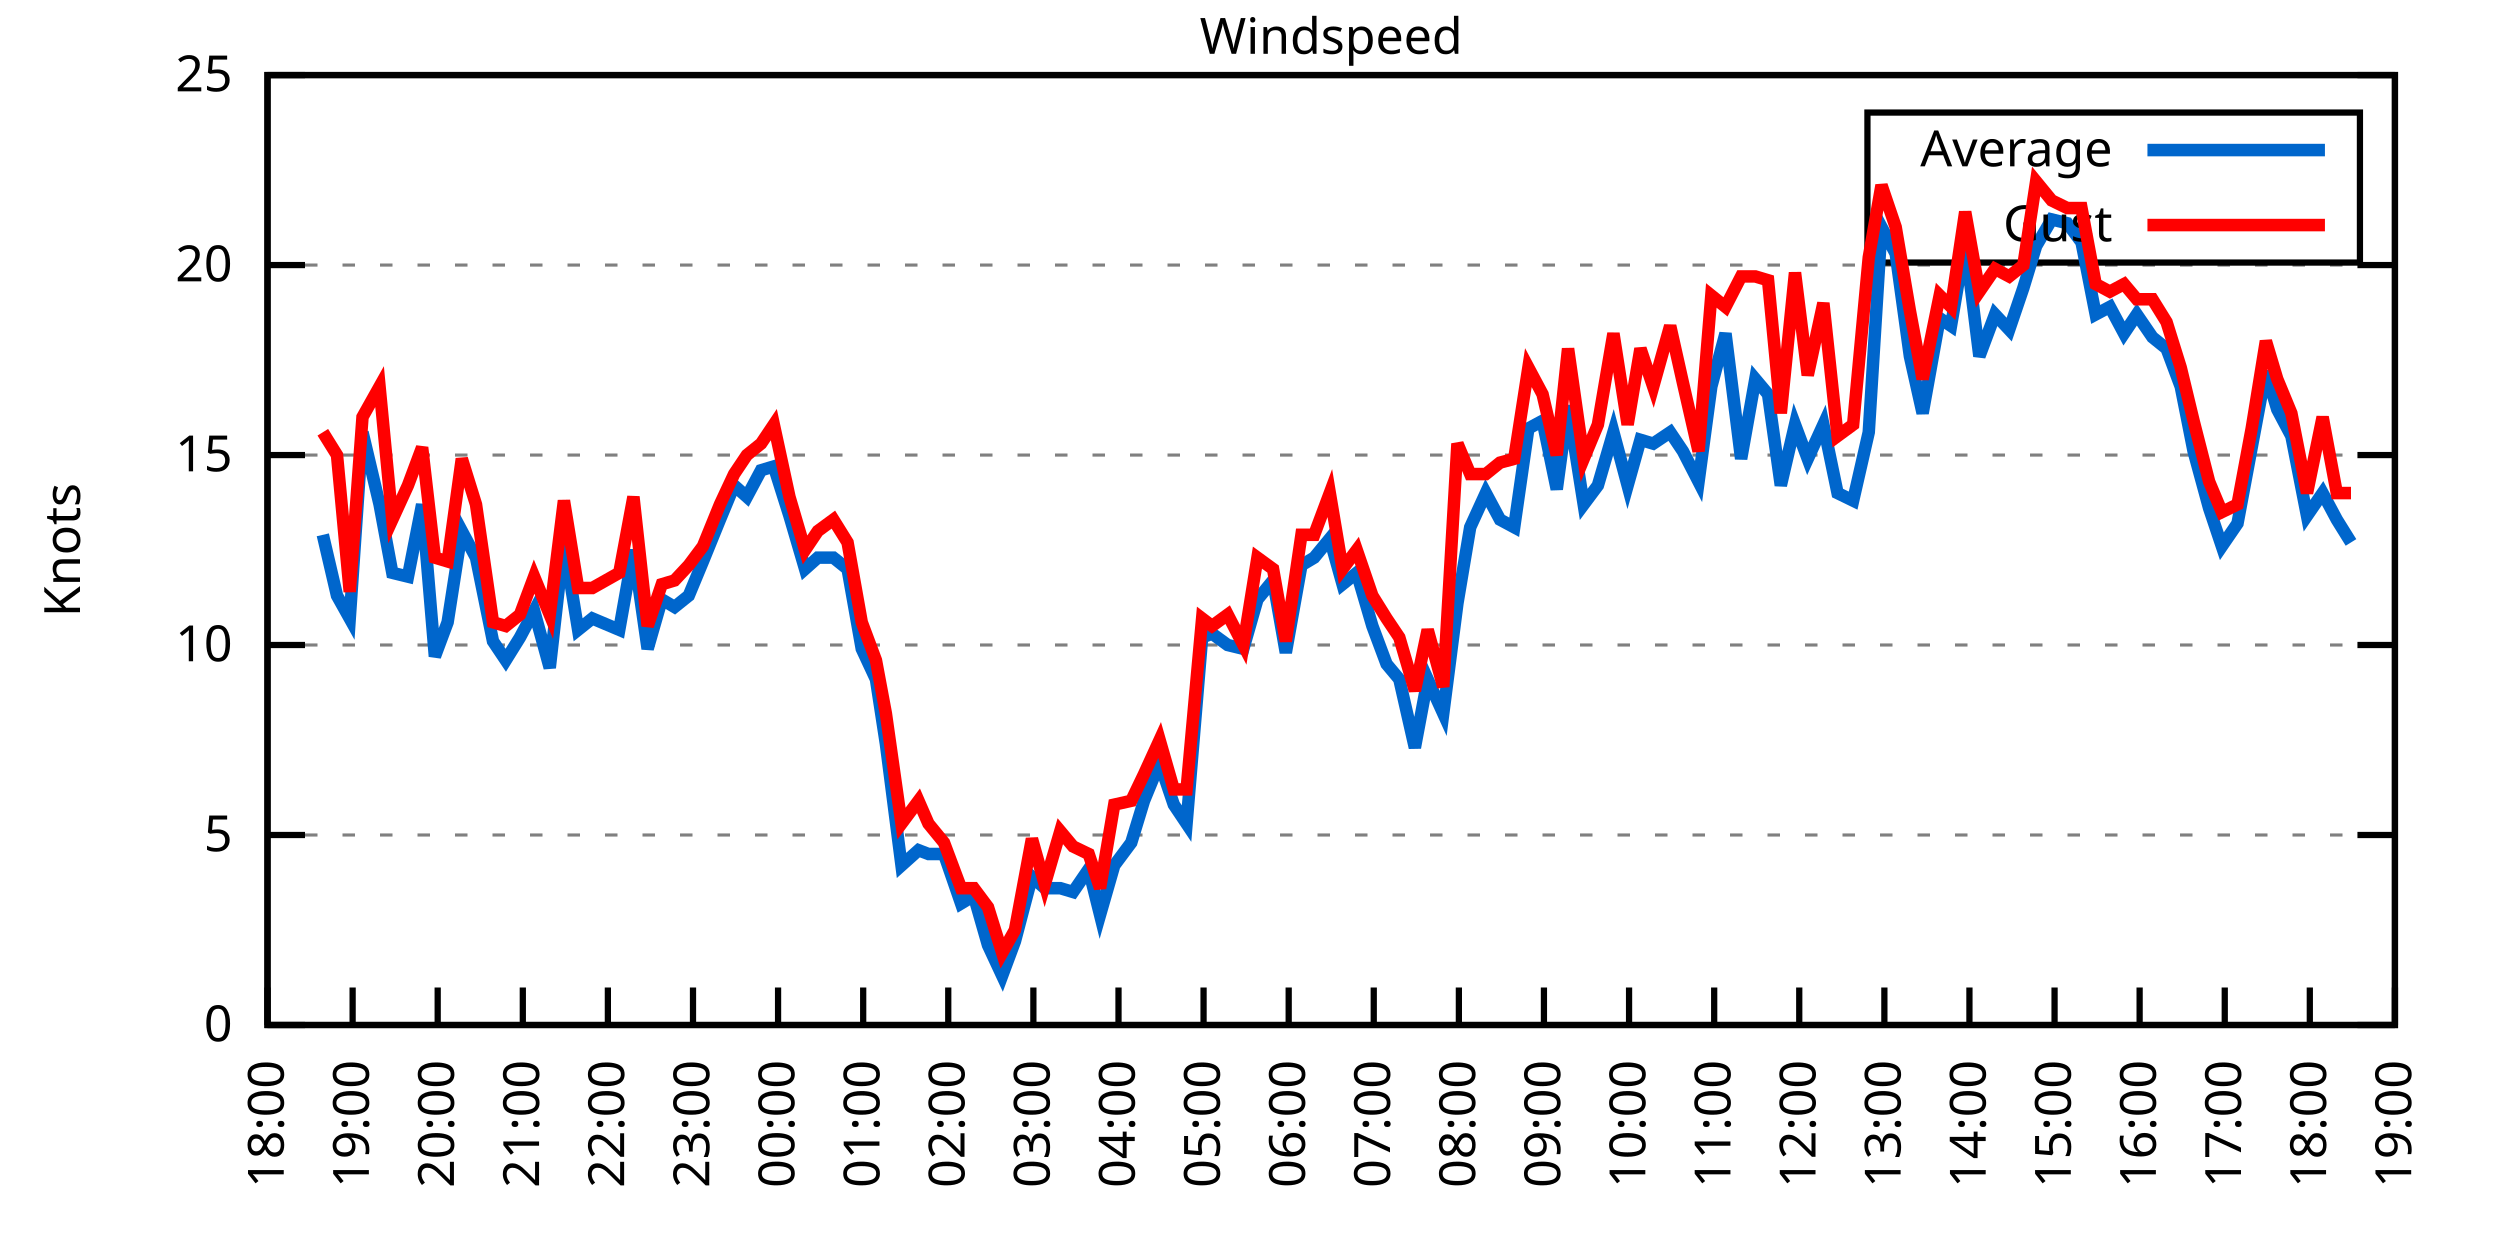
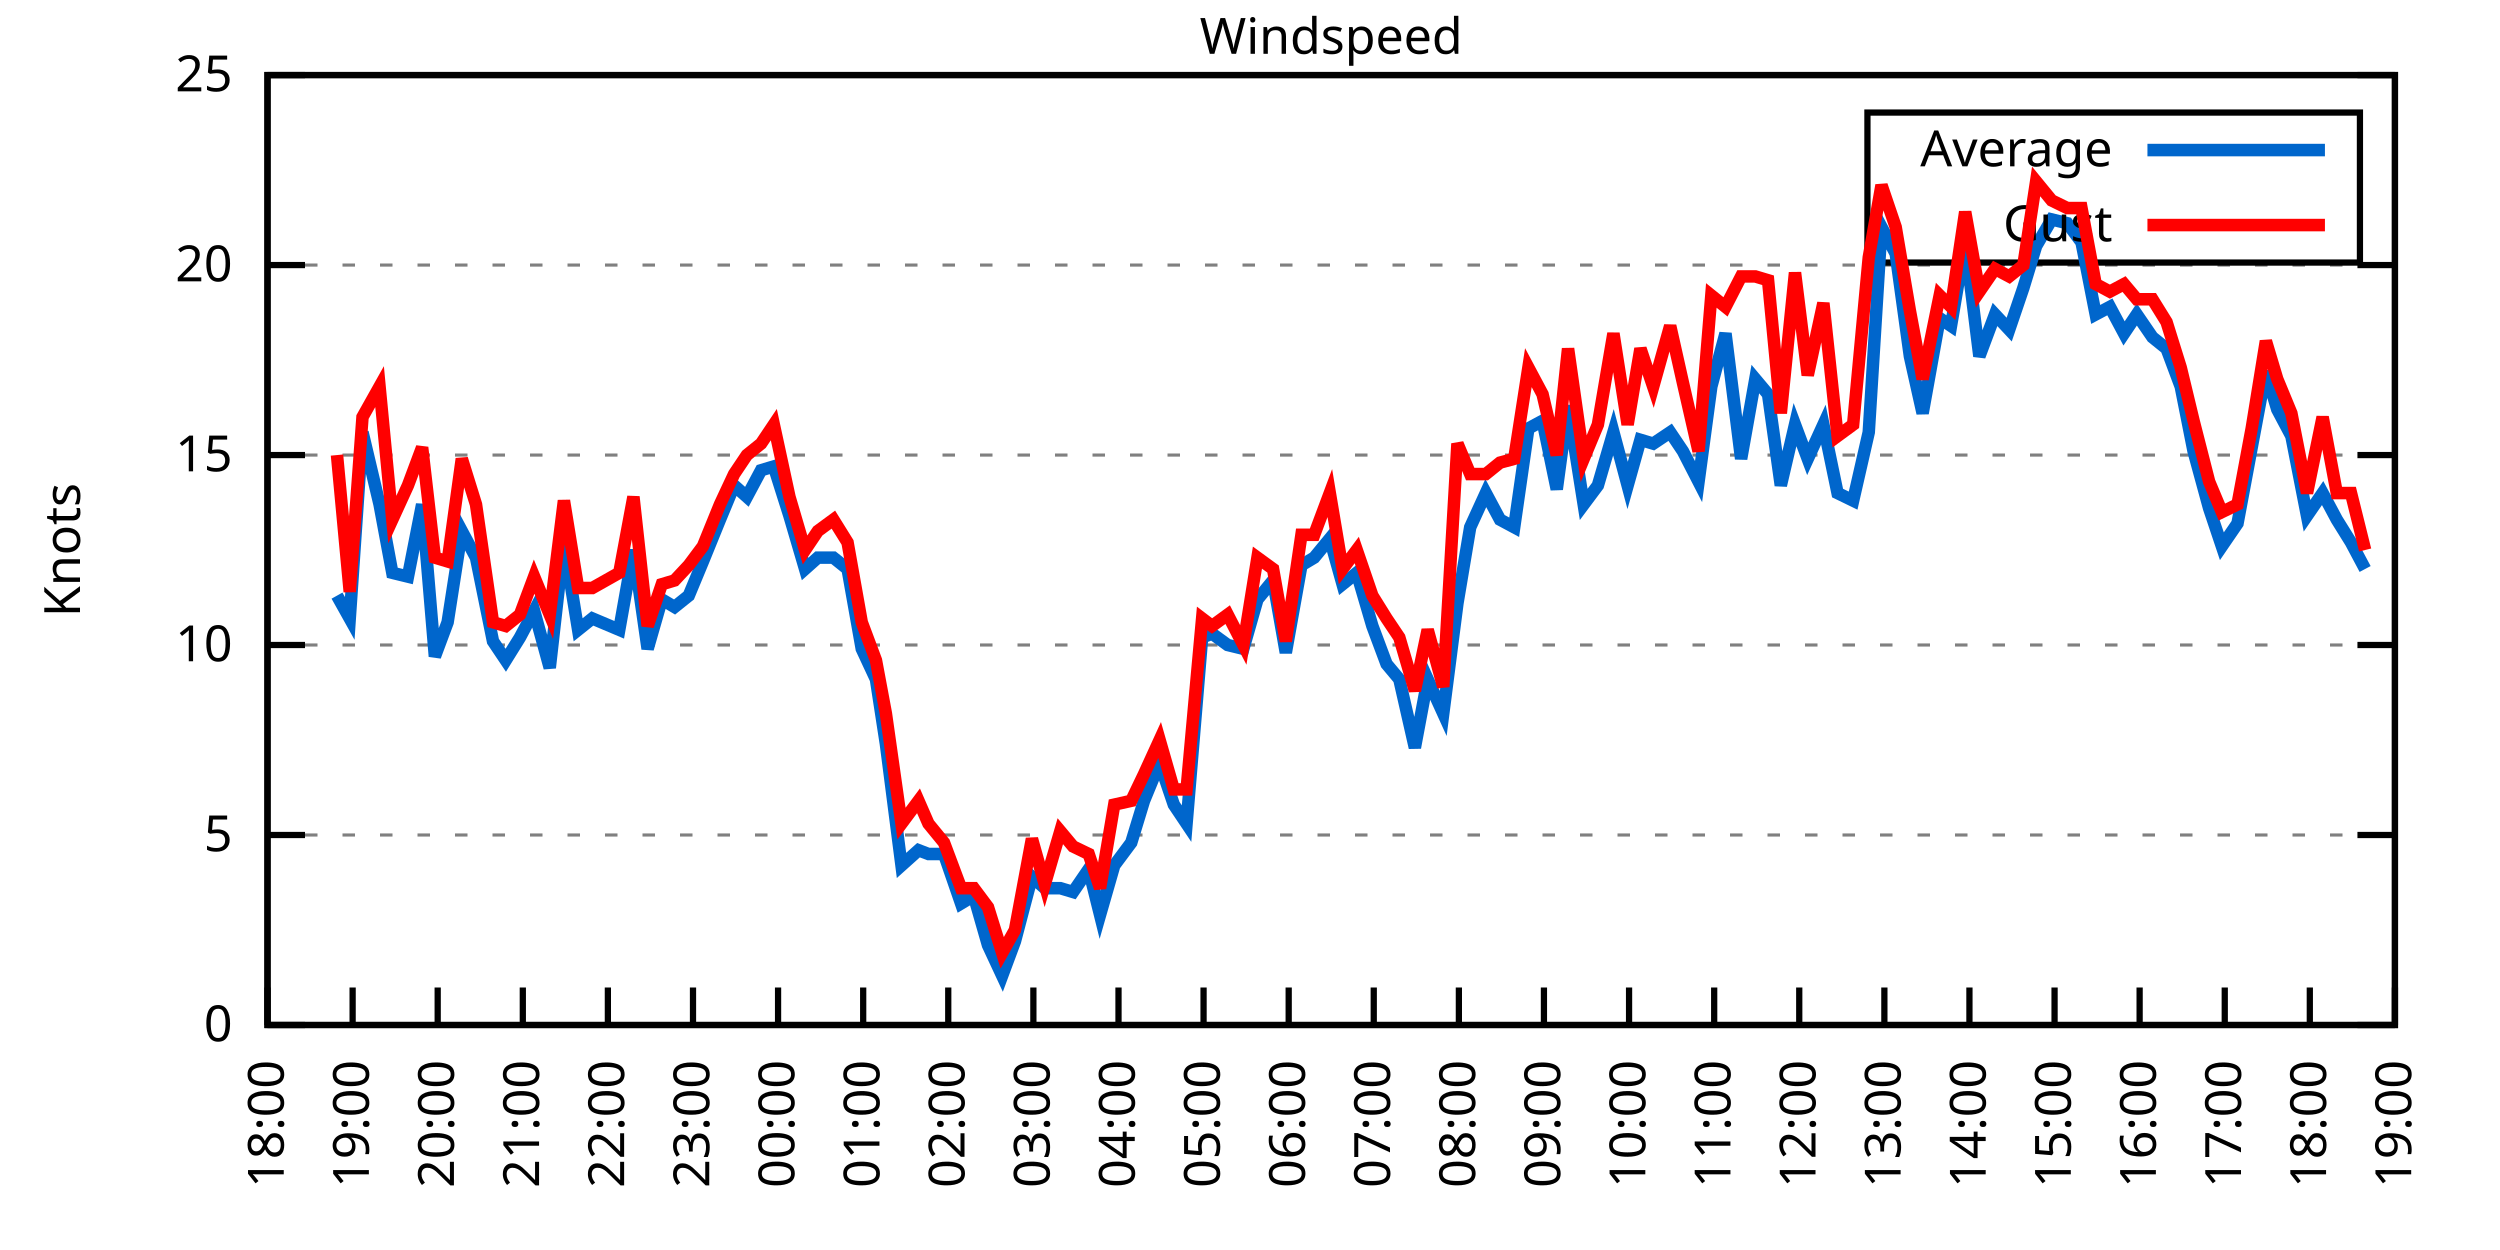
<svg xmlns="http://www.w3.org/2000/svg" xmlns:xlink="http://www.w3.org/1999/xlink" width="400" height="200" viewBox="0 0 400 200">
  <g id="gnuplot_canvas">
    <rect x="0" y="0" width="400" height="200" fill="none" />
    <defs>
      <circle id="gpDot" r="0.5" stroke-width="0.5" stroke="currentColor" />
      <path id="gpPt0" stroke-width="0.333" stroke="currentColor" d="M-1,0 h2 M0,-1 v2" />
      <path id="gpPt1" stroke-width="0.333" stroke="currentColor" d="M-1,-1 L1,1 M1,-1 L-1,1" />
      <path id="gpPt2" stroke-width="0.333" stroke="currentColor" d="M-1,0 L1,0 M0,-1 L0,1 M-1,-1 L1,1 M-1,1 L1,-1" />
      <rect id="gpPt3" stroke-width="0.333" stroke="currentColor" x="-1" y="-1" width="2" height="2" />
      <rect id="gpPt4" stroke-width="0.333" stroke="currentColor" fill="currentColor" x="-1" y="-1" width="2" height="2" />
      <circle id="gpPt5" stroke-width="0.333" stroke="currentColor" cx="0" cy="0" r="1" />
      <use xlink:href="#gpPt5" id="gpPt6" fill="currentColor" stroke="none" />
      <path id="gpPt7" stroke-width="0.333" stroke="currentColor" d="M0,-1.33 L-1.33,0.67 L1.33,0.67 z" />
      <use xlink:href="#gpPt7" id="gpPt8" fill="currentColor" stroke="none" />
      <use xlink:href="#gpPt7" id="gpPt9" stroke="currentColor" transform="rotate(180)" />
      <use xlink:href="#gpPt9" id="gpPt10" fill="currentColor" stroke="none" />
      <use xlink:href="#gpPt3" id="gpPt11" stroke="currentColor" transform="rotate(45)" />
      <use xlink:href="#gpPt11" id="gpPt12" fill="currentColor" stroke="none" />
      <path id="gpPt13" stroke-width="0.333" stroke="currentColor" d="M0,1.330 L1.265,0.411 L0.782,-1.067 L-0.782,-1.076 L-1.265,0.411 z" />
      <use xlink:href="#gpPt13" id="gpPt14" fill="currentColor" stroke="none" />
      <filter id="textbox" filterUnits="objectBoundingBox" x="0" y="0" height="1" width="1">
        <feFlood flood-color="white" flood-opacity="1" result="bgnd" />
        <feComposite in="SourceGraphic" in2="bgnd" operator="atop" />
      </filter>
      <filter id="greybox" filterUnits="objectBoundingBox" x="0" y="0" height="1" width="1">
        <feFlood flood-color="lightgrey" flood-opacity="1" result="grey" />
        <feComposite in="SourceGraphic" in2="grey" operator="atop" />
      </filter>
    </defs>
    <g fill="none" color="white" stroke="currentColor" stroke-width="1.00" stroke-linecap="butt" stroke-linejoin="miter">
</g>
    <g fill="none" color="black" stroke="currentColor" stroke-width="1.00" stroke-linecap="butt" stroke-linejoin="miter">
      <g stroke="none" shape-rendering="crispEdges">
        <polygon fill="rgb(255, 255, 255)" points="42.80,164.00 383.18,164.00 383.18,12.02 42.80,12.02 " />
      </g>
    </g>
    <g fill="none" color="black" stroke="currentColor" stroke-width="1.00" stroke-linecap="butt" stroke-linejoin="miter">
</g>
    <g fill="none" color="black" stroke="black" stroke-width="0.50" stroke-linecap="butt" stroke-linejoin="miter">
</g>
    <g fill="none" color="gray" stroke="currentColor" stroke-width="0.50" stroke-linecap="butt" stroke-linejoin="miter">
      <path stroke="gray" stroke-dasharray="2,4" class="gridline" d="M42.80,164.00 L383.19,164.00  " />
    </g>
    <g fill="none" color="gray" stroke="gray" stroke-width="1.00" stroke-linecap="butt" stroke-linejoin="miter">
</g>
    <g fill="none" color="black" stroke="currentColor" stroke-width="1.00" stroke-linecap="butt" stroke-linejoin="miter">
      <path stroke="black" d="M42.80,164.00 L48.80,164.00 M383.19,164.00 L377.19,164.00  " />
      <g transform="translate(37.20,166.60)" stroke="none" fill="black" font-family="Sans" font-size="8.00" text-anchor="end">
        <text>
          <tspan font-family="Sans"> 0</tspan>
        </text>
      </g>
    </g>
    <g fill="none" color="black" stroke="currentColor" stroke-width="1.00" stroke-linecap="butt" stroke-linejoin="miter">
</g>
    <g fill="none" color="black" stroke="black" stroke-width="0.50" stroke-linecap="butt" stroke-linejoin="miter">
</g>
    <g fill="none" color="gray" stroke="currentColor" stroke-width="0.50" stroke-linecap="butt" stroke-linejoin="miter">
      <path stroke="gray" stroke-dasharray="2,4" class="gridline" d="M42.80,133.60 L383.19,133.60  " />
    </g>
    <g fill="none" color="gray" stroke="gray" stroke-width="1.00" stroke-linecap="butt" stroke-linejoin="miter">
</g>
    <g fill="none" color="black" stroke="currentColor" stroke-width="1.00" stroke-linecap="butt" stroke-linejoin="miter">
      <path stroke="black" d="M42.80,133.60 L48.80,133.60 M383.19,133.60 L377.19,133.60  " />
      <g transform="translate(37.20,136.20)" stroke="none" fill="black" font-family="Sans" font-size="8.00" text-anchor="end">
        <text>
          <tspan font-family="Sans"> 5</tspan>
        </text>
      </g>
    </g>
    <g fill="none" color="black" stroke="currentColor" stroke-width="1.00" stroke-linecap="butt" stroke-linejoin="miter">
</g>
    <g fill="none" color="black" stroke="black" stroke-width="0.50" stroke-linecap="butt" stroke-linejoin="miter">
</g>
    <g fill="none" color="gray" stroke="currentColor" stroke-width="0.50" stroke-linecap="butt" stroke-linejoin="miter">
      <path stroke="gray" stroke-dasharray="2,4" class="gridline" d="M42.80,103.20 L383.19,103.20  " />
    </g>
    <g fill="none" color="gray" stroke="gray" stroke-width="1.00" stroke-linecap="butt" stroke-linejoin="miter">
</g>
    <g fill="none" color="black" stroke="currentColor" stroke-width="1.00" stroke-linecap="butt" stroke-linejoin="miter">
      <path stroke="black" d="M42.80,103.20 L48.80,103.20 M383.19,103.20 L377.19,103.20  " />
      <g transform="translate(37.20,105.80)" stroke="none" fill="black" font-family="Sans" font-size="8.00" text-anchor="end">
        <text>
          <tspan font-family="Sans"> 10</tspan>
        </text>
      </g>
    </g>
    <g fill="none" color="black" stroke="currentColor" stroke-width="1.00" stroke-linecap="butt" stroke-linejoin="miter">
</g>
    <g fill="none" color="black" stroke="black" stroke-width="0.50" stroke-linecap="butt" stroke-linejoin="miter">
</g>
    <g fill="none" color="gray" stroke="currentColor" stroke-width="0.50" stroke-linecap="butt" stroke-linejoin="miter">
      <path stroke="gray" stroke-dasharray="2,4" class="gridline" d="M42.80,72.81 L383.19,72.81  " />
    </g>
    <g fill="none" color="gray" stroke="gray" stroke-width="1.00" stroke-linecap="butt" stroke-linejoin="miter">
</g>
    <g fill="none" color="black" stroke="currentColor" stroke-width="1.00" stroke-linecap="butt" stroke-linejoin="miter">
      <path stroke="black" d="M42.80,72.81 L48.80,72.81 M383.19,72.81 L377.19,72.81  " />
      <g transform="translate(37.20,75.41)" stroke="none" fill="black" font-family="Sans" font-size="8.00" text-anchor="end">
        <text>
          <tspan font-family="Sans"> 15</tspan>
        </text>
      </g>
    </g>
    <g fill="none" color="black" stroke="currentColor" stroke-width="1.00" stroke-linecap="butt" stroke-linejoin="miter">
</g>
    <g fill="none" color="black" stroke="black" stroke-width="0.50" stroke-linecap="butt" stroke-linejoin="miter">
</g>
    <g fill="none" color="gray" stroke="currentColor" stroke-width="0.50" stroke-linecap="butt" stroke-linejoin="miter">
      <path stroke="gray" stroke-dasharray="2,4" class="gridline" d="M42.80,42.41 L383.19,42.41  " />
    </g>
    <g fill="none" color="gray" stroke="gray" stroke-width="1.00" stroke-linecap="butt" stroke-linejoin="miter">
</g>
    <g fill="none" color="black" stroke="currentColor" stroke-width="1.00" stroke-linecap="butt" stroke-linejoin="miter">
      <path stroke="black" d="M42.80,42.41 L48.80,42.41 M383.19,42.41 L377.19,42.41  " />
      <g transform="translate(37.20,45.01)" stroke="none" fill="black" font-family="Sans" font-size="8.00" text-anchor="end">
        <text>
          <tspan font-family="Sans"> 20</tspan>
        </text>
      </g>
    </g>
    <g fill="none" color="black" stroke="currentColor" stroke-width="1.00" stroke-linecap="butt" stroke-linejoin="miter">
</g>
    <g fill="none" color="black" stroke="black" stroke-width="0.50" stroke-linecap="butt" stroke-linejoin="miter">
</g>
    <g fill="none" color="gray" stroke="currentColor" stroke-width="0.50" stroke-linecap="butt" stroke-linejoin="miter">
      <path stroke="gray" stroke-dasharray="2,4" class="gridline" d="M42.80,12.01 L383.19,12.01  " />
    </g>
    <g fill="none" color="gray" stroke="gray" stroke-width="1.00" stroke-linecap="butt" stroke-linejoin="miter">
</g>
    <g fill="none" color="black" stroke="currentColor" stroke-width="1.00" stroke-linecap="butt" stroke-linejoin="miter">
      <path stroke="black" d="M42.80,12.01 L48.80,12.01 M383.19,12.01 L377.19,12.01  " />
      <g transform="translate(37.20,14.61)" stroke="none" fill="black" font-family="Sans" font-size="8.00" text-anchor="end">
        <text>
          <tspan font-family="Sans"> 25</tspan>
        </text>
      </g>
    </g>
    <g fill="none" color="black" stroke="currentColor" stroke-width="1.00" stroke-linecap="butt" stroke-linejoin="miter">
      <path stroke="black" d="M42.80,164.00 L42.80,158.00  " />
      <g transform="translate(45.40,169.60) rotate(270.00)" stroke="none" fill="black" font-family="Sans" font-size="8.00" text-anchor="end">
        <text>
          <tspan font-family="Sans">18:00</tspan>
        </text>
      </g>
    </g>
    <g fill="none" color="black" stroke="currentColor" stroke-width="1.00" stroke-linecap="butt" stroke-linejoin="miter">
      <path stroke="black" d="M56.42,164.00 L56.42,158.00  " />
      <g transform="translate(59.02,169.60) rotate(270.00)" stroke="none" fill="black" font-family="Sans" font-size="8.00" text-anchor="end">
        <text>
          <tspan font-family="Sans">19:00</tspan>
        </text>
      </g>
    </g>
    <g fill="none" color="black" stroke="currentColor" stroke-width="1.00" stroke-linecap="butt" stroke-linejoin="miter">
      <path stroke="black" d="M70.03,164.00 L70.03,158.00  " />
      <g transform="translate(72.63,169.60) rotate(270.00)" stroke="none" fill="black" font-family="Sans" font-size="8.00" text-anchor="end">
        <text>
          <tspan font-family="Sans">20:00</tspan>
        </text>
      </g>
    </g>
    <g fill="none" color="black" stroke="currentColor" stroke-width="1.00" stroke-linecap="butt" stroke-linejoin="miter">
      <path stroke="black" d="M83.65,164.00 L83.65,158.00  " />
      <g transform="translate(86.25,169.60) rotate(270.00)" stroke="none" fill="black" font-family="Sans" font-size="8.00" text-anchor="end">
        <text>
          <tspan font-family="Sans">21:00</tspan>
        </text>
      </g>
    </g>
    <g fill="none" color="black" stroke="currentColor" stroke-width="1.00" stroke-linecap="butt" stroke-linejoin="miter">
      <path stroke="black" d="M97.26,164.00 L97.26,158.00  " />
      <g transform="translate(99.86,169.60) rotate(270.00)" stroke="none" fill="black" font-family="Sans" font-size="8.00" text-anchor="end">
        <text>
          <tspan font-family="Sans">22:00</tspan>
        </text>
      </g>
    </g>
    <g fill="none" color="black" stroke="currentColor" stroke-width="1.00" stroke-linecap="butt" stroke-linejoin="miter">
      <path stroke="black" d="M110.88,164.00 L110.88,158.00  " />
      <g transform="translate(113.48,169.60) rotate(270.00)" stroke="none" fill="black" font-family="Sans" font-size="8.00" text-anchor="end">
        <text>
          <tspan font-family="Sans">23:00</tspan>
        </text>
      </g>
    </g>
    <g fill="none" color="black" stroke="currentColor" stroke-width="1.00" stroke-linecap="butt" stroke-linejoin="miter">
      <path stroke="black" d="M124.49,164.00 L124.49,158.00  " />
      <g transform="translate(127.09,169.60) rotate(270.00)" stroke="none" fill="black" font-family="Sans" font-size="8.00" text-anchor="end">
        <text>
          <tspan font-family="Sans">00:00</tspan>
        </text>
      </g>
    </g>
    <g fill="none" color="black" stroke="currentColor" stroke-width="1.00" stroke-linecap="butt" stroke-linejoin="miter">
      <path stroke="black" d="M138.11,164.00 L138.11,158.00  " />
      <g transform="translate(140.71,169.60) rotate(270.00)" stroke="none" fill="black" font-family="Sans" font-size="8.00" text-anchor="end">
        <text>
          <tspan font-family="Sans">01:00</tspan>
        </text>
      </g>
    </g>
    <g fill="none" color="black" stroke="currentColor" stroke-width="1.00" stroke-linecap="butt" stroke-linejoin="miter">
      <path stroke="black" d="M151.72,164.00 L151.72,158.00  " />
      <g transform="translate(154.32,169.60) rotate(270.00)" stroke="none" fill="black" font-family="Sans" font-size="8.00" text-anchor="end">
        <text>
          <tspan font-family="Sans">02:00</tspan>
        </text>
      </g>
    </g>
    <g fill="none" color="black" stroke="currentColor" stroke-width="1.00" stroke-linecap="butt" stroke-linejoin="miter">
      <path stroke="black" d="M165.34,164.00 L165.34,158.00  " />
      <g transform="translate(167.94,169.60) rotate(270.00)" stroke="none" fill="black" font-family="Sans" font-size="8.00" text-anchor="end">
        <text>
          <tspan font-family="Sans">03:00</tspan>
        </text>
      </g>
    </g>
    <g fill="none" color="black" stroke="currentColor" stroke-width="1.00" stroke-linecap="butt" stroke-linejoin="miter">
      <path stroke="black" d="M178.96,164.00 L178.96,158.00  " />
      <g transform="translate(181.56,169.60) rotate(270.00)" stroke="none" fill="black" font-family="Sans" font-size="8.00" text-anchor="end">
        <text>
          <tspan font-family="Sans">04:00</tspan>
        </text>
      </g>
    </g>
    <g fill="none" color="black" stroke="currentColor" stroke-width="1.00" stroke-linecap="butt" stroke-linejoin="miter">
      <path stroke="black" d="M192.57,164.00 L192.57,158.00  " />
      <g transform="translate(195.17,169.60) rotate(270.00)" stroke="none" fill="black" font-family="Sans" font-size="8.00" text-anchor="end">
        <text>
          <tspan font-family="Sans">05:00</tspan>
        </text>
      </g>
    </g>
    <g fill="none" color="black" stroke="currentColor" stroke-width="1.00" stroke-linecap="butt" stroke-linejoin="miter">
      <path stroke="black" d="M206.19,164.00 L206.19,158.00  " />
      <g transform="translate(208.79,169.60) rotate(270.00)" stroke="none" fill="black" font-family="Sans" font-size="8.00" text-anchor="end">
        <text>
          <tspan font-family="Sans">06:00</tspan>
        </text>
      </g>
    </g>
    <g fill="none" color="black" stroke="currentColor" stroke-width="1.00" stroke-linecap="butt" stroke-linejoin="miter">
      <path stroke="black" d="M219.80,164.00 L219.80,158.00  " />
      <g transform="translate(222.40,169.60) rotate(270.00)" stroke="none" fill="black" font-family="Sans" font-size="8.00" text-anchor="end">
        <text>
          <tspan font-family="Sans">07:00</tspan>
        </text>
      </g>
    </g>
    <g fill="none" color="black" stroke="currentColor" stroke-width="1.00" stroke-linecap="butt" stroke-linejoin="miter">
      <path stroke="black" d="M233.42,164.00 L233.42,158.00  " />
      <g transform="translate(236.02,169.60) rotate(270.00)" stroke="none" fill="black" font-family="Sans" font-size="8.00" text-anchor="end">
        <text>
          <tspan font-family="Sans">08:00</tspan>
        </text>
      </g>
    </g>
    <g fill="none" color="black" stroke="currentColor" stroke-width="1.00" stroke-linecap="butt" stroke-linejoin="miter">
      <path stroke="black" d="M247.03,164.00 L247.03,158.00  " />
      <g transform="translate(249.63,169.60) rotate(270.00)" stroke="none" fill="black" font-family="Sans" font-size="8.00" text-anchor="end">
        <text>
          <tspan font-family="Sans">09:00</tspan>
        </text>
      </g>
    </g>
    <g fill="none" color="black" stroke="currentColor" stroke-width="1.00" stroke-linecap="butt" stroke-linejoin="miter">
      <path stroke="black" d="M260.65,164.00 L260.65,158.00  " />
      <g transform="translate(263.25,169.60) rotate(270.00)" stroke="none" fill="black" font-family="Sans" font-size="8.00" text-anchor="end">
        <text>
          <tspan font-family="Sans">10:00</tspan>
        </text>
      </g>
    </g>
    <g fill="none" color="black" stroke="currentColor" stroke-width="1.00" stroke-linecap="butt" stroke-linejoin="miter">
      <path stroke="black" d="M274.27,164.00 L274.27,158.00  " />
      <g transform="translate(276.87,169.60) rotate(270.00)" stroke="none" fill="black" font-family="Sans" font-size="8.00" text-anchor="end">
        <text>
          <tspan font-family="Sans">11:00</tspan>
        </text>
      </g>
    </g>
    <g fill="none" color="black" stroke="currentColor" stroke-width="1.00" stroke-linecap="butt" stroke-linejoin="miter">
      <path stroke="black" d="M287.88,164.00 L287.88,158.00  " />
      <g transform="translate(290.48,169.60) rotate(270.00)" stroke="none" fill="black" font-family="Sans" font-size="8.00" text-anchor="end">
        <text>
          <tspan font-family="Sans">12:00</tspan>
        </text>
      </g>
    </g>
    <g fill="none" color="black" stroke="currentColor" stroke-width="1.00" stroke-linecap="butt" stroke-linejoin="miter">
      <path stroke="black" d="M301.50,164.00 L301.50,158.00  " />
      <g transform="translate(304.10,169.60) rotate(270.00)" stroke="none" fill="black" font-family="Sans" font-size="8.00" text-anchor="end">
        <text>
          <tspan font-family="Sans">13:00</tspan>
        </text>
      </g>
    </g>
    <g fill="none" color="black" stroke="currentColor" stroke-width="1.00" stroke-linecap="butt" stroke-linejoin="miter">
      <path stroke="black" d="M315.11,164.00 L315.11,158.00  " />
      <g transform="translate(317.71,169.60) rotate(270.00)" stroke="none" fill="black" font-family="Sans" font-size="8.00" text-anchor="end">
        <text>
          <tspan font-family="Sans">14:00</tspan>
        </text>
      </g>
    </g>
    <g fill="none" color="black" stroke="currentColor" stroke-width="1.00" stroke-linecap="butt" stroke-linejoin="miter">
      <path stroke="black" d="M328.73,164.00 L328.73,158.00  " />
      <g transform="translate(331.33,169.60) rotate(270.00)" stroke="none" fill="black" font-family="Sans" font-size="8.00" text-anchor="end">
        <text>
          <tspan font-family="Sans">15:00</tspan>
        </text>
      </g>
    </g>
    <g fill="none" color="black" stroke="currentColor" stroke-width="1.00" stroke-linecap="butt" stroke-linejoin="miter">
      <path stroke="black" d="M342.34,164.00 L342.34,158.00  " />
      <g transform="translate(344.94,169.60) rotate(270.00)" stroke="none" fill="black" font-family="Sans" font-size="8.00" text-anchor="end">
        <text>
          <tspan font-family="Sans">16:00</tspan>
        </text>
      </g>
    </g>
    <g fill="none" color="black" stroke="currentColor" stroke-width="1.00" stroke-linecap="butt" stroke-linejoin="miter">
      <path stroke="black" d="M355.96,164.00 L355.96,158.00  " />
      <g transform="translate(358.56,169.60) rotate(270.00)" stroke="none" fill="black" font-family="Sans" font-size="8.00" text-anchor="end">
        <text>
          <tspan font-family="Sans">17:00</tspan>
        </text>
      </g>
    </g>
    <g fill="none" color="black" stroke="currentColor" stroke-width="1.00" stroke-linecap="butt" stroke-linejoin="miter">
      <path stroke="black" d="M369.57,164.00 L369.57,158.00  " />
      <g transform="translate(372.17,169.60) rotate(270.00)" stroke="none" fill="black" font-family="Sans" font-size="8.00" text-anchor="end">
        <text>
          <tspan font-family="Sans">18:00</tspan>
        </text>
      </g>
    </g>
    <g fill="none" color="black" stroke="currentColor" stroke-width="1.00" stroke-linecap="butt" stroke-linejoin="miter">
      <path stroke="black" d="M383.19,164.00 L383.19,158.00  " />
      <g transform="translate(385.79,169.60) rotate(270.00)" stroke="none" fill="black" font-family="Sans" font-size="8.00" text-anchor="end">
        <text>
          <tspan font-family="Sans">19:00</tspan>
        </text>
      </g>
    </g>
    <g fill="none" color="black" stroke="currentColor" stroke-width="1.00" stroke-linecap="butt" stroke-linejoin="miter">
</g>
    <g fill="none" color="black" stroke="currentColor" stroke-width="1.00" stroke-linecap="butt" stroke-linejoin="miter">
      <path stroke="black" d="M42.80,12.01 L42.80,164.00 L383.19,164.00 L383.19,12.01 L42.80,12.01 Z  " />
    </g>
    <g fill="none" color="black" stroke="currentColor" stroke-width="1.00" stroke-linecap="butt" stroke-linejoin="miter">
</g>
    <g fill="none" color="black" stroke="currentColor" stroke-width="1.00" stroke-linecap="butt" stroke-linejoin="miter">
      <path stroke="black" d="M298.79,42.01 L298.79,18.01 L377.59,18.01 L377.59,42.01 L298.79,42.01 Z  " />
    </g>
    <g id="Windspeed_plot_1">
      <g fill="none" color="white" stroke="black" stroke-width="2.00" stroke-linecap="butt" stroke-linejoin="miter">
</g>
      <g fill="none" color="black" stroke="currentColor" stroke-width="2.00" stroke-linecap="butt" stroke-linejoin="miter">
        <g transform="translate(337.99,26.61)" stroke="none" fill="black" font-family="Sans" font-size="8.00" text-anchor="end">
          <text>
            <tspan font-family="Sans">Average</tspan>
          </text>
        </g>
      </g>
      <g fill="none" color="black" stroke="currentColor" stroke-width="2.00" stroke-linecap="butt" stroke-linejoin="miter">
-         <path stroke="rgb(  0, 102, 204)" d="M343.59,24.01 L371.99,24.01 M51.65,85.57 L53.92,95.30 L55.96,98.95 L58.00,69.16 L60.73,80.71 L62.77,91.65   L65.27,92.26 L67.54,80.71 L69.58,105.03 L71.62,99.56 L73.89,84.97 L76.16,89.22 L78.88,102.60 L80.92,105.64   L83.19,101.99 L85.46,97.73 L87.96,106.85 L90.23,86.79 L92.50,100.77 L94.77,98.95 L99.08,100.77 L101.35,88.00   L103.62,103.81 L105.89,95.91 L107.93,97.12 L110.20,95.30 L112.47,89.83 L115.19,83.14 L117.46,77.67 L119.50,79.49   L121.77,75.24 L123.81,74.63 L126.31,82.53 L128.81,91.04 L130.85,89.22 L133.34,89.22 L135.61,91.04 L137.88,103.81   L140.15,108.68 L141.74,119.01 L144.24,138.47 L146.96,136.03 L148.55,136.64 L151.04,136.64 L153.77,144.55 L155.81,143.33   L158.08,151.23 L160.35,156.10 L162.39,150.62 L165.11,140.29 L167.16,142.11 L169.65,142.11 L171.69,142.72 L174.19,139.07   L176.01,146.37 L178.28,138.47 L181.00,134.82 L183.04,128.13 L185.54,122.05 L187.81,128.74 L189.85,131.78 L192.34,101.99   L193.93,101.38 L196.43,103.20 L198.93,103.81 L201.19,95.91 L203.69,92.87 L205.73,104.42 L208.23,90.44 L210.27,89.22   L212.77,86.18 L214.81,93.48 L217.08,91.65 L219.58,100.16 L221.85,106.24 L223.89,108.68 L226.38,119.62 L228.43,108.68   L230.92,114.15 L233.19,96.52 L235.23,84.36 L237.73,78.89 L240.00,83.14 L242.27,84.36 L244.54,68.55 L246.81,67.33   L249.08,78.28 L250.89,64.90 L253.39,80.71 L255.66,77.67 L258.15,69.16 L260.42,77.67 L262.47,70.37 L264.51,70.98   L267.23,69.16 L269.27,72.20 L271.77,77.06 L273.81,61.86 L276.08,53.35 L278.58,73.41 L280.85,60.65 L282.89,63.08   L284.93,77.67 L287.20,67.94 L289.24,73.41 L291.74,67.94 L294.01,78.89 L296.50,80.10 L299.00,69.16 L301.04,36.33   L303.31,40.58 L305.58,57.00 L307.62,66.12 L310.35,50.92 L312.16,52.14 L314.43,38.76 L316.70,57.00 L319.20,50.31   L321.47,52.74 L323.74,46.06 L325.78,39.37 L328.27,35.11 L330.77,35.72 L333.04,38.76 L335.31,50.31 L337.58,49.10   L339.85,53.35 L341.89,50.31 L344.39,53.96 L346.65,55.78 L348.92,61.86 L350.97,72.20 L353.46,81.32 L355.50,87.40   L358.00,83.75 L360.27,71.59 L362.54,59.43 L364.36,65.51 L366.62,69.77 L369.12,82.53 L371.62,78.89 L373.89,83.14   L376.16,86.79  " />
+         <path stroke="rgb(  0, 102, 204)" d="M343.59,24.01 L371.99,24.01 M53.92,95.30 L55.96,98.95 L58.00,69.16 L60.73,80.71 L62.77,91.65 L65.27,92.26   L67.54,80.71 L69.58,105.03 L71.62,99.56 L73.89,84.97 L76.16,89.22 L78.88,102.60 L80.92,105.64 L83.19,101.99   L85.46,97.73 L87.96,106.85 L90.23,86.79 L92.50,100.77 L94.77,98.95 L99.08,100.77 L101.35,88.00 L103.62,103.81   L105.89,95.91 L107.93,97.12 L110.20,95.30 L112.47,89.83 L115.19,83.14 L117.46,77.67 L119.50,79.49 L121.77,75.24   L123.81,74.63 L126.31,82.53 L128.81,91.04 L130.85,89.22 L133.34,89.22 L135.61,91.04 L137.88,103.81 L140.15,108.68   L141.74,119.01 L144.24,138.47 L146.96,136.03 L148.55,136.64 L151.04,136.64 L153.77,144.55 L155.81,143.33 L158.08,151.23   L160.35,156.10 L162.39,150.62 L165.11,140.29 L167.16,142.11 L169.65,142.11 L171.69,142.72 L174.19,139.07 L176.01,146.37   L178.28,138.47 L181.00,134.82 L183.04,128.13 L185.54,122.05 L187.81,128.74 L189.85,131.78 L192.34,101.99 L193.93,101.38   L196.43,103.20 L198.93,103.81 L201.19,95.91 L203.69,92.87 L205.73,104.42 L208.23,90.44 L210.27,89.22 L212.77,86.18   L214.81,93.48 L217.08,91.65 L219.58,100.16 L221.85,106.24 L223.89,108.68 L226.38,119.62 L228.43,108.68 L230.92,114.15   L233.19,96.52 L235.23,84.36 L237.73,78.89 L240.00,83.14 L242.27,84.36 L244.54,68.55 L246.81,67.33 L249.08,78.28   L250.89,64.90 L253.39,80.71 L255.66,77.67 L258.15,69.16 L260.42,77.67 L262.47,70.37 L264.51,70.98 L267.23,69.16   L269.27,72.20 L271.77,77.06 L273.81,61.86 L276.08,53.35 L278.58,73.41 L280.85,60.65 L282.89,63.08 L284.93,77.67   L287.20,67.94 L289.24,73.41 L291.74,67.94 L294.01,78.89 L296.50,80.10 L299.00,69.16 L301.04,36.33 L303.31,40.58   L305.58,57.00 L307.62,66.12 L310.35,50.92 L312.16,52.14 L314.43,38.76 L316.70,57.00 L319.20,50.31 L321.47,52.74   L323.74,46.06 L325.78,39.37 L328.27,35.11 L330.77,35.72 L333.04,38.76 L335.31,50.31 L337.58,49.10 L339.85,53.35   L341.89,50.31 L344.39,53.96 L346.65,55.78 L348.92,61.86 L350.97,72.20 L353.46,81.32 L355.50,87.40 L358.00,83.75   L360.27,71.59 L362.54,59.43 L364.36,65.51 L366.62,69.77 L369.12,82.53 L371.62,78.89 L373.89,83.14 L376.16,86.79   L378.42,91.04  " />
      </g>
    </g>
    <g id="Windspeed_plot_2">
      <g fill="none" color="black" stroke="currentColor" stroke-width="2.00" stroke-linecap="butt" stroke-linejoin="miter">
        <g transform="translate(337.99,38.61)" stroke="none" fill="black" font-family="Sans" font-size="8.00" text-anchor="end">
          <text>
            <tspan font-family="Sans">Gust</tspan>
          </text>
        </g>
      </g>
      <g fill="none" color="black" stroke="currentColor" stroke-width="2.00" stroke-linecap="butt" stroke-linejoin="miter">
-         <path stroke="rgb(255,   0,   0)" d="M343.59,36.01 L371.99,36.01 M51.65,69.16 L53.92,72.81 L55.96,94.69 L58.00,66.73 L60.73,61.86 L62.77,83.14   L65.27,77.67 L67.54,71.59 L69.58,89.22 L71.62,89.83 L73.89,73.41 L76.16,80.71 L78.88,99.56 L80.92,100.16   L83.19,98.34 L85.46,92.26 L87.96,98.34 L90.23,80.10 L92.50,94.08 L94.77,94.08 L99.08,91.65 L101.35,79.49   L103.62,100.16 L105.89,93.48 L107.93,92.87 L110.20,90.44 L112.47,87.40 L115.19,80.71 L117.46,75.85 L119.50,72.81   L121.77,70.98 L123.81,67.94 L126.31,79.49 L128.81,88.00 L130.85,84.97 L133.34,83.14 L135.61,86.79 L137.88,99.56   L140.15,105.64 L141.74,114.15 L144.24,131.78 L146.96,128.13 L148.55,131.78 L151.04,134.82 L153.77,142.11 L155.81,142.11   L158.08,145.15 L160.35,152.45 L162.39,148.80 L165.11,134.21 L167.16,141.51 L169.65,132.99 L171.69,135.43 L174.19,136.64   L176.01,142.11 L178.28,128.74 L181.00,128.13 L183.04,123.87 L185.54,118.40 L187.81,126.31 L189.85,126.31 L192.34,98.95   L193.93,100.16 L196.43,98.34 L198.93,103.20 L201.19,89.22 L203.69,91.04 L205.73,102.60 L208.23,85.57 L210.27,85.57   L212.77,78.89 L214.81,91.04 L217.08,88.00 L219.58,95.30 L221.85,98.95 L223.89,101.99 L226.38,110.50 L228.43,100.77   L230.92,109.89 L233.19,70.98 L235.23,75.85 L237.73,75.85 L240.00,74.02 L242.27,73.41 L244.54,58.82 L246.81,63.08   L249.08,72.81 L250.89,55.78 L253.39,73.41 L255.66,67.94 L258.15,53.35 L260.42,67.94 L262.47,55.78 L264.51,61.86   L267.23,52.14 L269.27,61.25 L271.77,72.20 L273.81,47.27 L276.08,49.10 L278.58,44.23 L280.85,44.23 L282.89,44.84   L284.93,66.12 L287.20,43.62 L289.24,60.04 L291.74,48.49 L294.01,69.77 L296.50,67.94 L299.00,41.19 L301.04,29.64   L303.31,36.33 L305.58,49.70 L307.62,60.65 L310.35,47.27 L312.16,49.10 L314.43,33.90 L316.70,46.66 L319.20,43.02   L321.47,44.23 L323.74,42.41 L325.78,29.03 L328.27,32.07 L330.77,33.29 L333.04,33.29 L335.31,45.45 L337.58,46.66   L339.85,45.45 L341.89,47.88 L344.39,47.88 L346.65,51.53 L348.92,58.82 L350.97,67.33 L353.46,77.06 L355.50,81.93   L358.00,80.71 L360.27,68.55 L362.54,54.57 L364.36,60.65 L366.62,66.12 L369.12,78.89 L371.62,66.73 L373.89,78.89   L376.16,78.89  " />
+         <path stroke="rgb(255,   0,   0)" d="M343.59,36.01 L371.99,36.01 M53.92,72.81 L55.96,94.69 L58.00,66.73 L60.73,61.86 L62.77,83.14 L65.27,77.67   L67.54,71.59 L69.58,89.22 L71.62,89.83 L73.89,73.41 L76.16,80.71 L78.88,99.56 L80.92,100.16 L83.19,98.34   L85.46,92.26 L87.96,98.34 L90.23,80.10 L92.50,94.08 L94.77,94.08 L99.08,91.65 L101.35,79.49 L103.62,100.16   L105.89,93.48 L107.93,92.87 L110.20,90.44 L112.47,87.40 L115.19,80.71 L117.46,75.85 L119.50,72.81 L121.77,70.98   L123.81,67.94 L126.31,79.49 L128.81,88.00 L130.85,84.97 L133.34,83.14 L135.61,86.79 L137.88,99.56 L140.15,105.64   L141.74,114.15 L144.24,131.78 L146.96,128.13 L148.55,131.78 L151.04,134.82 L153.77,142.11 L155.81,142.11 L158.08,145.15   L160.35,152.45 L162.39,148.80 L165.11,134.21 L167.16,141.51 L169.65,132.99 L171.69,135.43 L174.19,136.64 L176.01,142.11   L178.28,128.74 L181.00,128.13 L183.04,123.87 L185.54,118.40 L187.81,126.31 L189.85,126.31 L192.34,98.95 L193.93,100.16   L196.43,98.34 L198.93,103.20 L201.19,89.22 L203.69,91.04 L205.73,102.60 L208.23,85.57 L210.27,85.57 L212.77,78.89   L214.81,91.04 L217.08,88.00 L219.58,95.30 L221.85,98.95 L223.89,101.99 L226.38,110.50 L228.43,100.77 L230.92,109.89   L233.19,70.98 L235.23,75.85 L237.73,75.85 L240.00,74.02 L242.27,73.41 L244.54,58.82 L246.81,63.08 L249.08,72.81   L250.89,55.78 L253.39,73.41 L255.66,67.94 L258.15,53.35 L260.42,67.94 L262.47,55.78 L264.51,61.86 L267.23,52.14   L269.27,61.25 L271.77,72.20 L273.81,47.27 L276.08,49.10 L278.58,44.23 L280.85,44.23 L282.89,44.84 L284.93,66.12   L287.20,43.62 L289.24,60.04 L291.74,48.49 L294.01,69.77 L296.50,67.94 L299.00,41.19 L301.04,29.64 L303.31,36.33   L305.58,49.70 L307.62,60.65 L310.35,47.27 L312.16,49.10 L314.43,33.90 L316.70,46.66 L319.20,43.02 L321.47,44.23   L323.74,42.41 L325.78,29.03 L328.27,32.07 L330.77,33.29 L333.04,33.29 L335.31,45.45 L337.58,46.66 L339.85,45.45   L341.89,47.88 L344.39,47.88 L346.65,51.53 L348.92,58.82 L350.97,67.33 L353.46,77.06 L355.50,81.93 L358.00,80.71   L360.27,68.55 L362.54,54.57 L364.36,60.65 L366.62,66.12 L369.12,78.89 L371.62,66.73 L373.89,78.89 L376.16,78.89   L378.42,88.00  " />
      </g>
    </g>
    <g fill="none" color="black" stroke="currentColor" stroke-width="2.00" stroke-linecap="butt" stroke-linejoin="miter">
</g>
    <g fill="none" color="black" stroke="black" stroke-width="1.00" stroke-linecap="butt" stroke-linejoin="miter">
</g>
    <g fill="none" color="black" stroke="currentColor" stroke-width="1.00" stroke-linecap="butt" stroke-linejoin="miter">
      <path stroke="black" d="M42.80,12.01 L42.80,164.00 L383.19,164.00 L383.19,12.01 L42.80,12.01 Z  " />
      <g transform="translate(12.80,88.01) rotate(270.00)" stroke="none" fill="black" font-family="Sans" font-size="8.00" text-anchor="middle">
        <text>
          <tspan font-family="Sans">Knots</tspan>
        </text>
      </g>
    </g>
    <g fill="none" color="black" stroke="currentColor" stroke-width="1.00" stroke-linecap="butt" stroke-linejoin="miter">
</g>
    <g fill="none" color="black" stroke="currentColor" stroke-width="1.00" stroke-linecap="butt" stroke-linejoin="miter">
      <g transform="translate(212.99,8.61)" stroke="none" fill="black" font-family="Sans" font-size="8.00" text-anchor="middle">
        <text>
          <tspan font-family="Sans">Windspeed</tspan>
        </text>
      </g>
    </g>
    <g fill="none" color="black" stroke="currentColor" stroke-width="1.00" stroke-linecap="butt" stroke-linejoin="miter">
</g>
  </g>
</svg>
